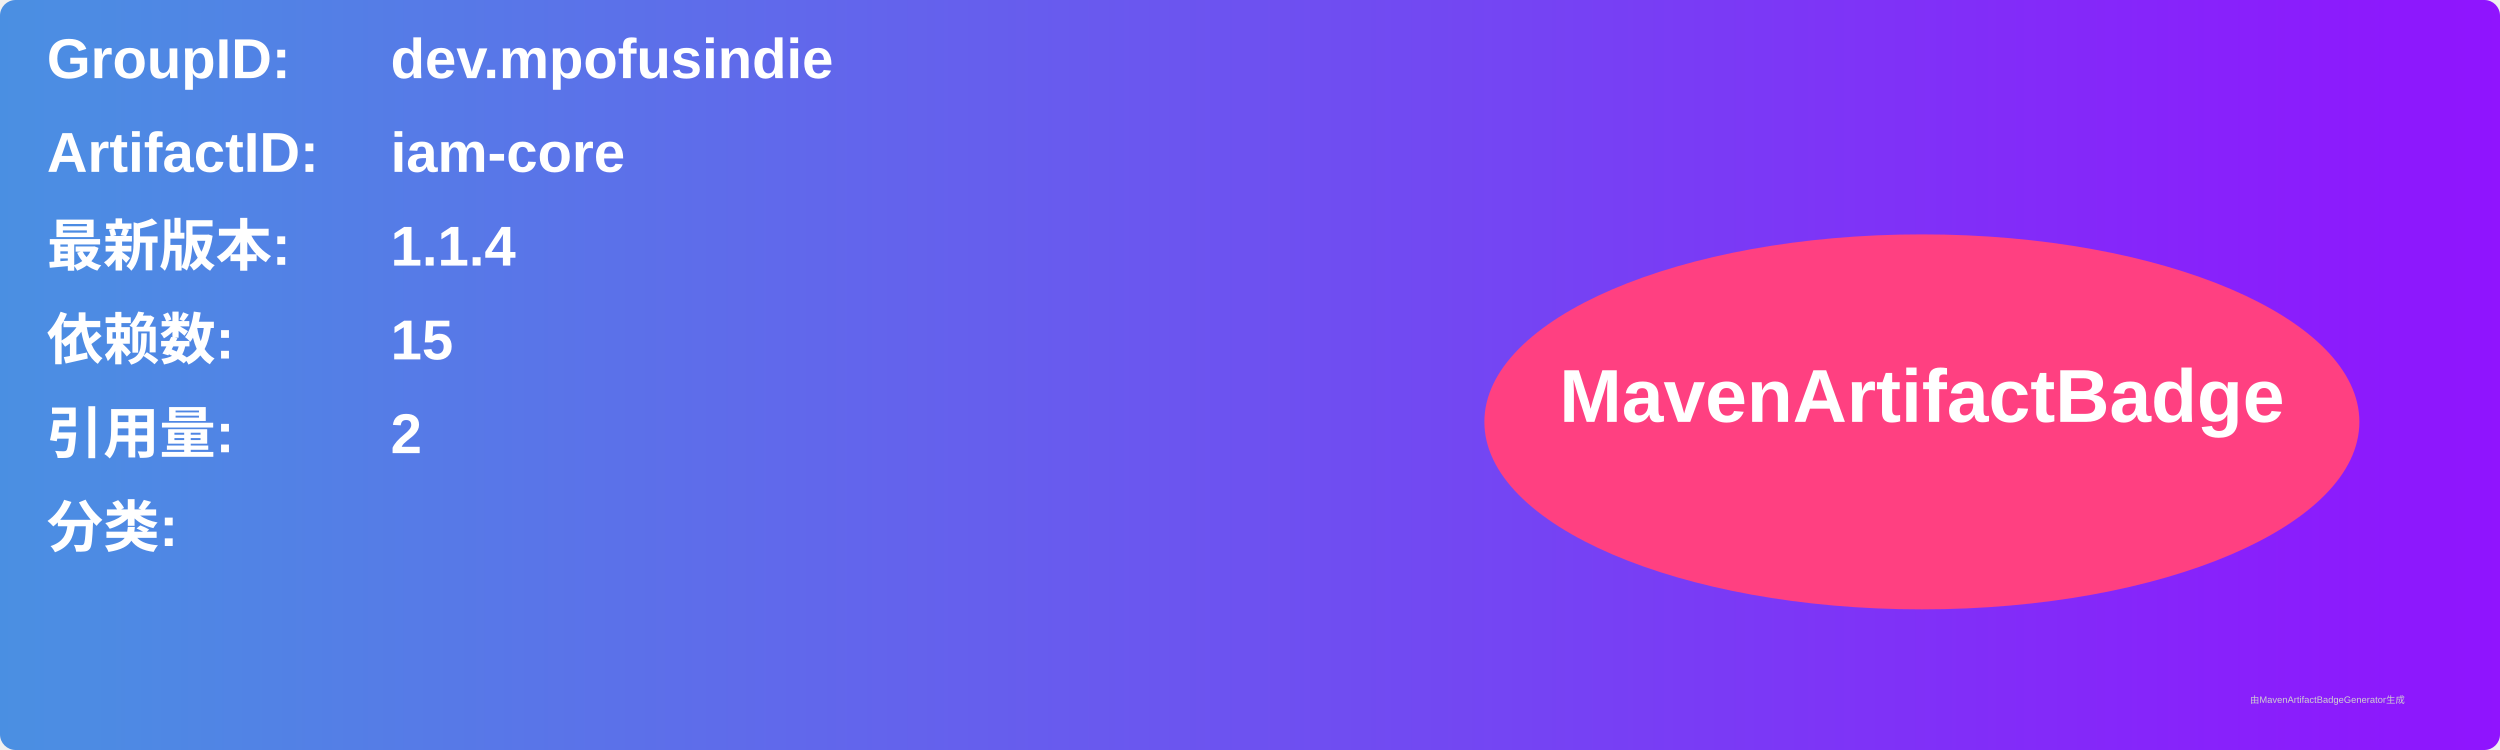
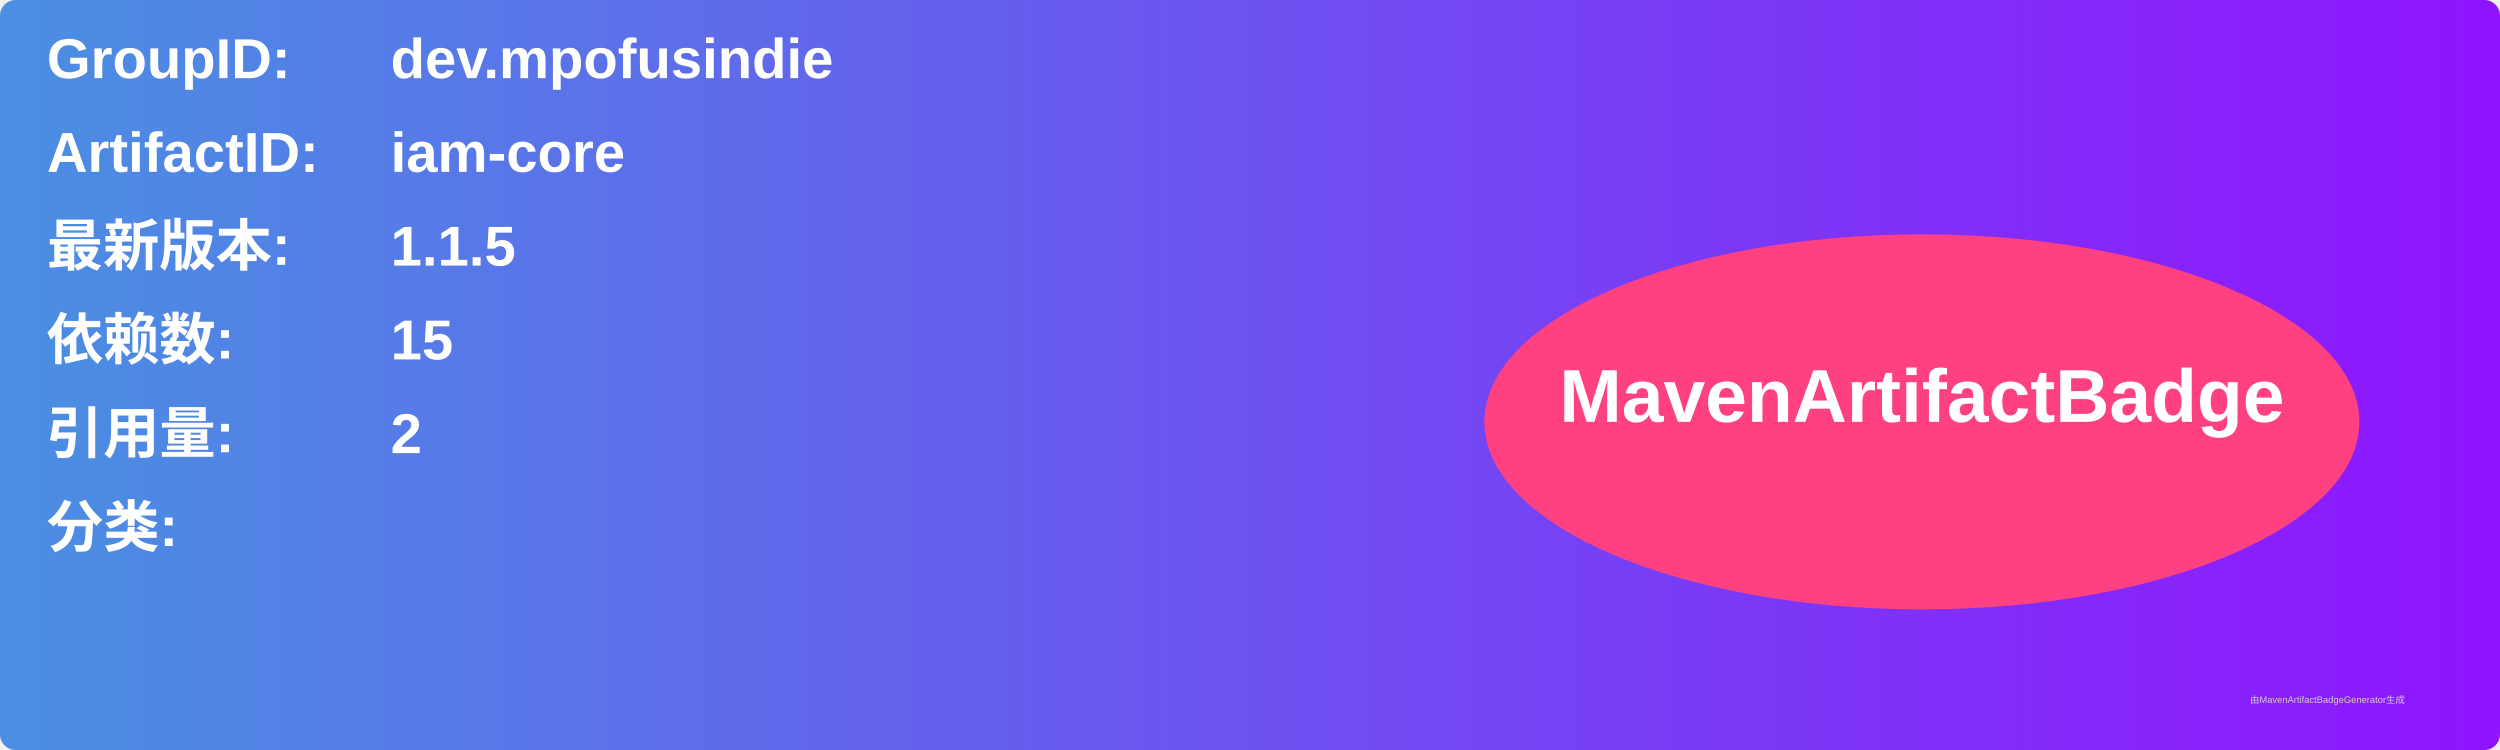
<svg xmlns="http://www.w3.org/2000/svg" width="800" height="240" viewBox="0 0 800 240">
  <linearGradient id="grad" x1="0%" y1="0%" x2="100%" y2="0%">
    <stop offset="0%" stop-color="#4a90e2" />
    <stop offset="100%" stop-color="#9013fe" />
  </linearGradient>
  <rect width="100%" height="100%" rx="5" ry="5" fill="url(#grad)" />
  <g transform="translate(15, 15)">
    <text x="0" y="10" font-family="Arial" font-size="18" fill="white" font-weight="bold" width="260">GroupID:</text>
    <text x="110" y="10" font-family="Arial" font-size="18" fill="white" font-weight="bold" width="460">dev.mpofusindie</text>
    <text x="0" y="40" font-family="Arial" font-size="18" fill="white" font-weight="bold" width="260">ArtifactID:</text>
    <text x="110" y="40" font-family="Arial" font-size="18" fill="white" font-weight="bold" width="460">iam-core</text>
    <text x="0" y="70" font-family="Arial" font-size="18" fill="white" font-weight="bold">最新版本:</text>
    <text x="110" y="70" font-family="Arial" font-size="18" fill="white" font-weight="bold">
-       <tspan font-weight="bold">1.1.4</tspan>
+       <tspan font-weight="bold">1.1.5</tspan>
    </text>
    <text x="0" y="100" font-family="Arial" font-size="18" fill="white" font-weight="bold">依赖数: </text>
    <text x="110" y="100" font-family="Arial" font-size="18" fill="white">
      <tspan font-weight="bold">15</tspan>
    </text>
    <text x="0" y="130" font-family="Arial" font-size="18" fill="white" font-weight="bold">引用量: </text>
    <text x="110" y="130" font-family="Arial" font-size="18" fill="white">
      <tspan font-weight="bold">2</tspan>
    </text>
    <text x="0" y="160" font-family="Arial" font-size="18" fill="white" font-weight="bold">分类:</text>
    <text x="10" y="190" font-family="Arial" font-size="10" fill="white">
      <tspan font-weight="bold" />
    </text>
    <ellipse cx="600" cy="120" rx="140" ry="60" fill="#ff4081" />
    <text x="600" y="120" text-anchor="middle" font-family="Arial" font-size="24" fill="white" font-weight="bold">MavenArtifactBadge</text>
  </g>
  <text x="720" y="225" font-family="Arial" font-size="3" fill="#d0d0d0">由MavenArtifactBadgeGenerator生成</text>
</svg>
